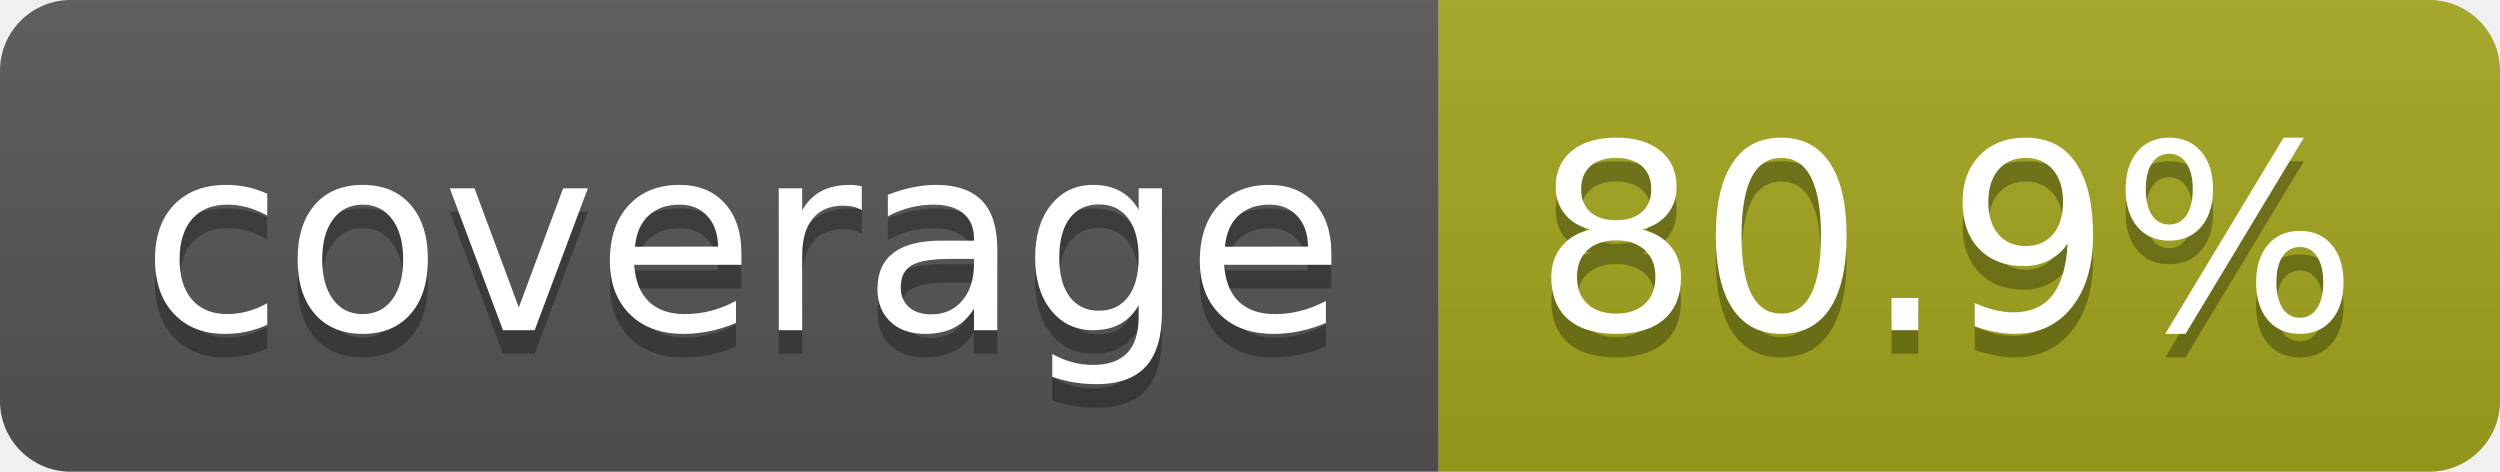
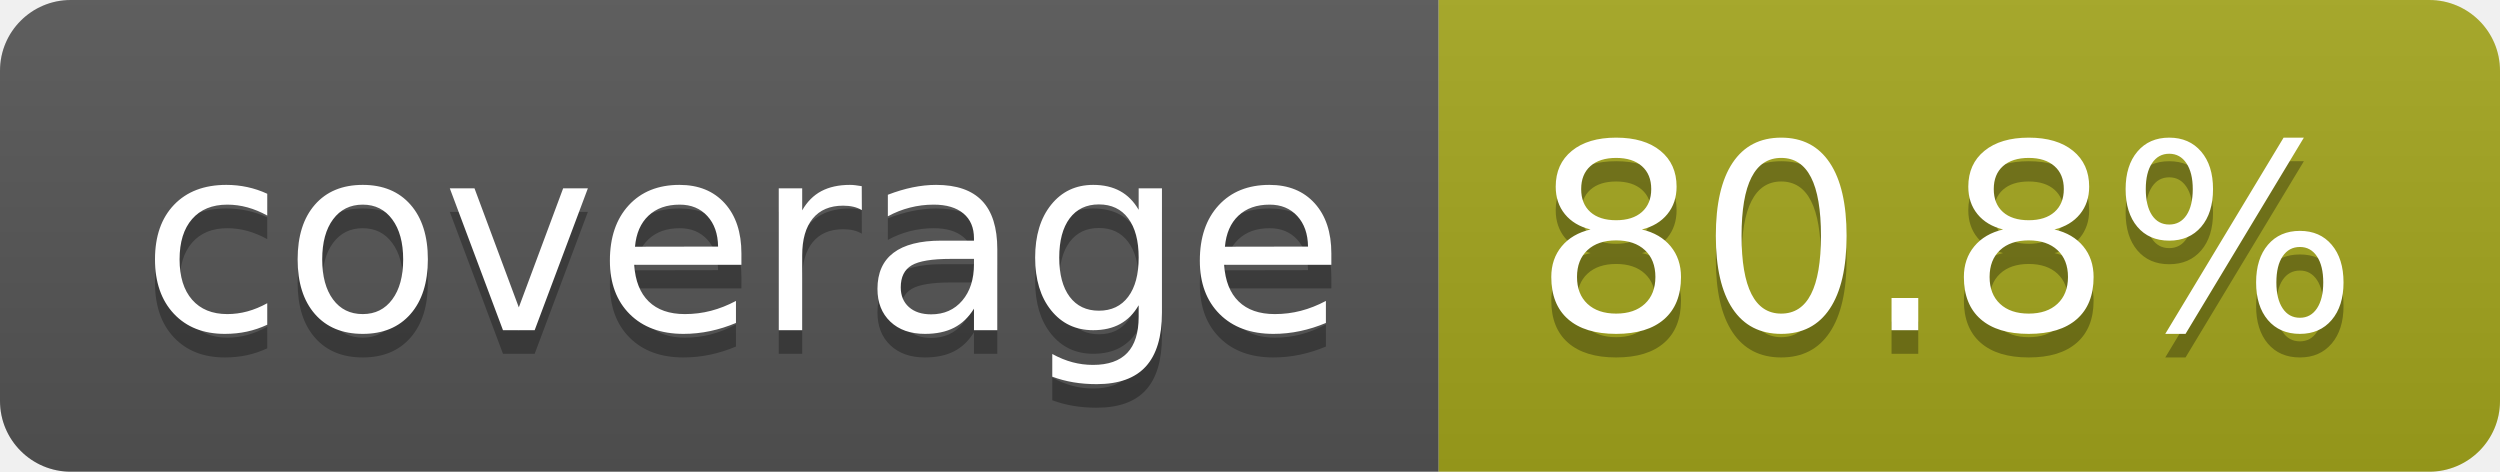
- <svg xmlns="http://www.w3.org/2000/svg" width="106" height="20" role="img" aria-label="coverage: 80.9%">
+ <svg xmlns="http://www.w3.org/2000/svg" width="106" height="20" role="img" aria-label="coverage: 80.8%">
  <linearGradient id="s" x2="0" y2="100%">
    <stop offset="0" stop-color="#bbb" stop-opacity=".1" />
    <stop offset="1" stop-opacity=".1" />
  </linearGradient>
  <clipPath id="r">
    <rect width="106" height="20" rx="3" fill="#fff" />
  </clipPath>
  <g clip-path="url(#r)">
    <rect width="61" height="20" fill="#555" />
    <rect x="61" width="45" height="20" fill="#a4a61d" />
    <rect width="106" height="20" fill="url(#s)" />
  </g>
  <g fill="#fff" text-anchor="middle" font-family="Verdana,Geneva,DejaVu Sans,sans-serif" text-rendering="geometricPrecision" font-size="110">
    <text aria-hidden="true" x="315" y="150" fill="#010101" fill-opacity=".3" transform="scale(.1)" textLength="510">coverage</text>
    <text x="315" y="140" transform="scale(.1)" fill="#fff" textLength="510">coverage</text>
-     <text aria-hidden="true" x="825" y="150" fill="#010101" fill-opacity=".3" transform="scale(.1)" textLength="350">80.9%</text>
-     <text x="825" y="140" transform="scale(.1)" fill="#fff" textLength="350">80.9%</text>
+     <text aria-hidden="true" x="825" y="150" fill="#010101" fill-opacity=".3" transform="scale(.1)" textLength="350">80.8%</text>
+     <text x="825" y="140" transform="scale(.1)" fill="#fff" textLength="350">80.8%</text>
  </g>
</svg>
